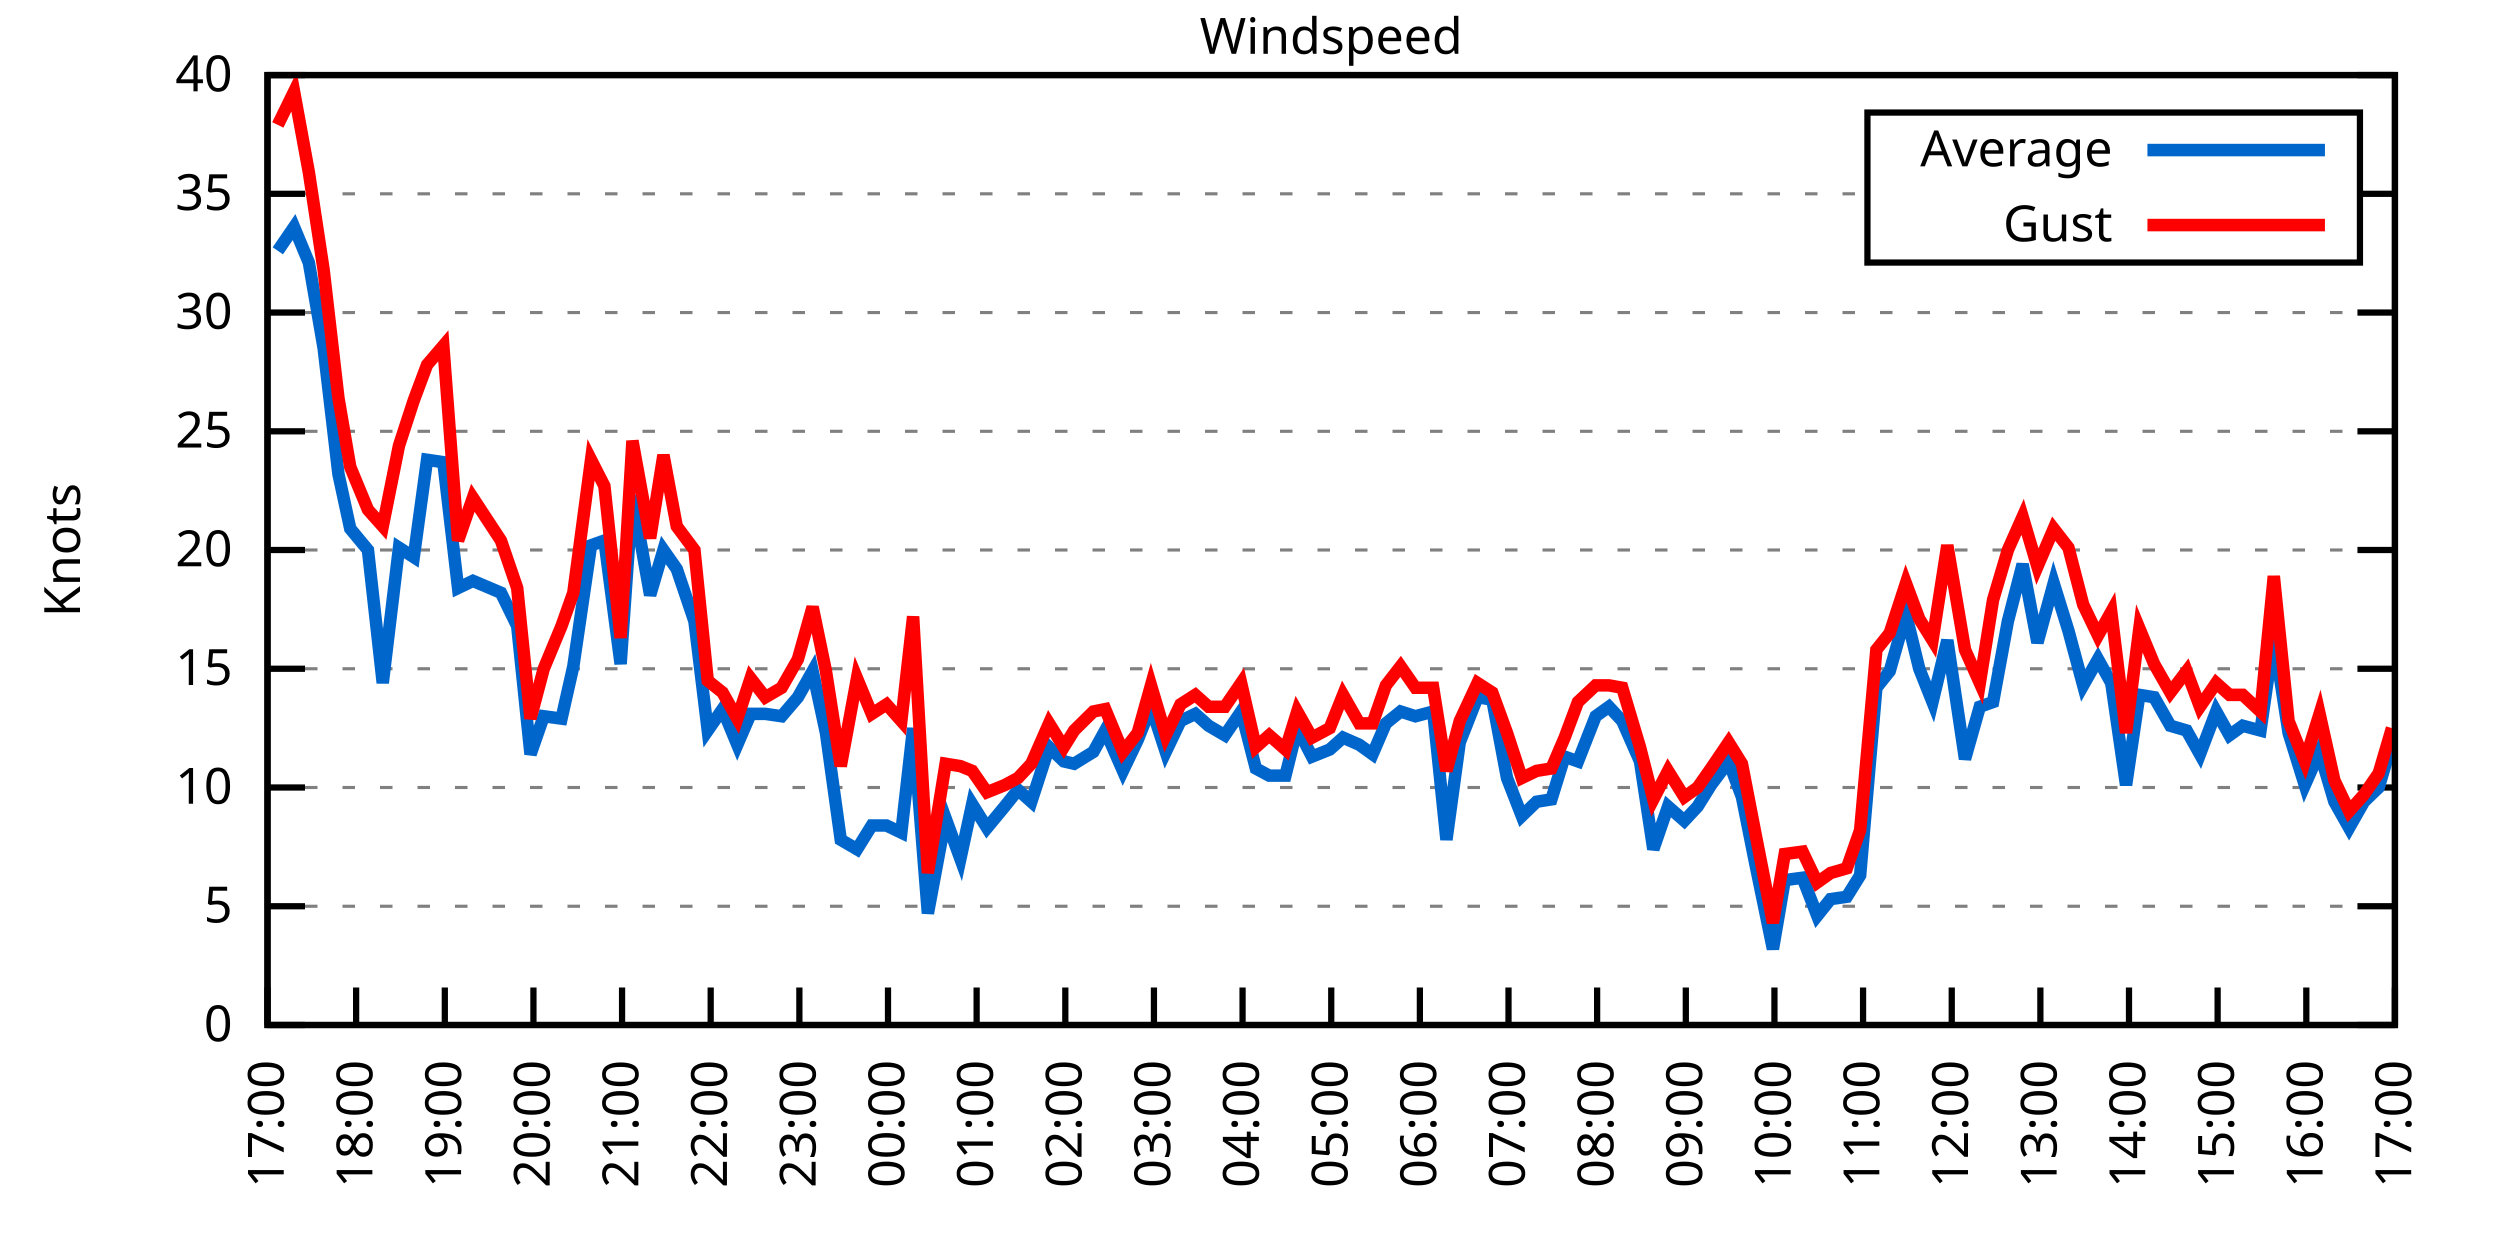
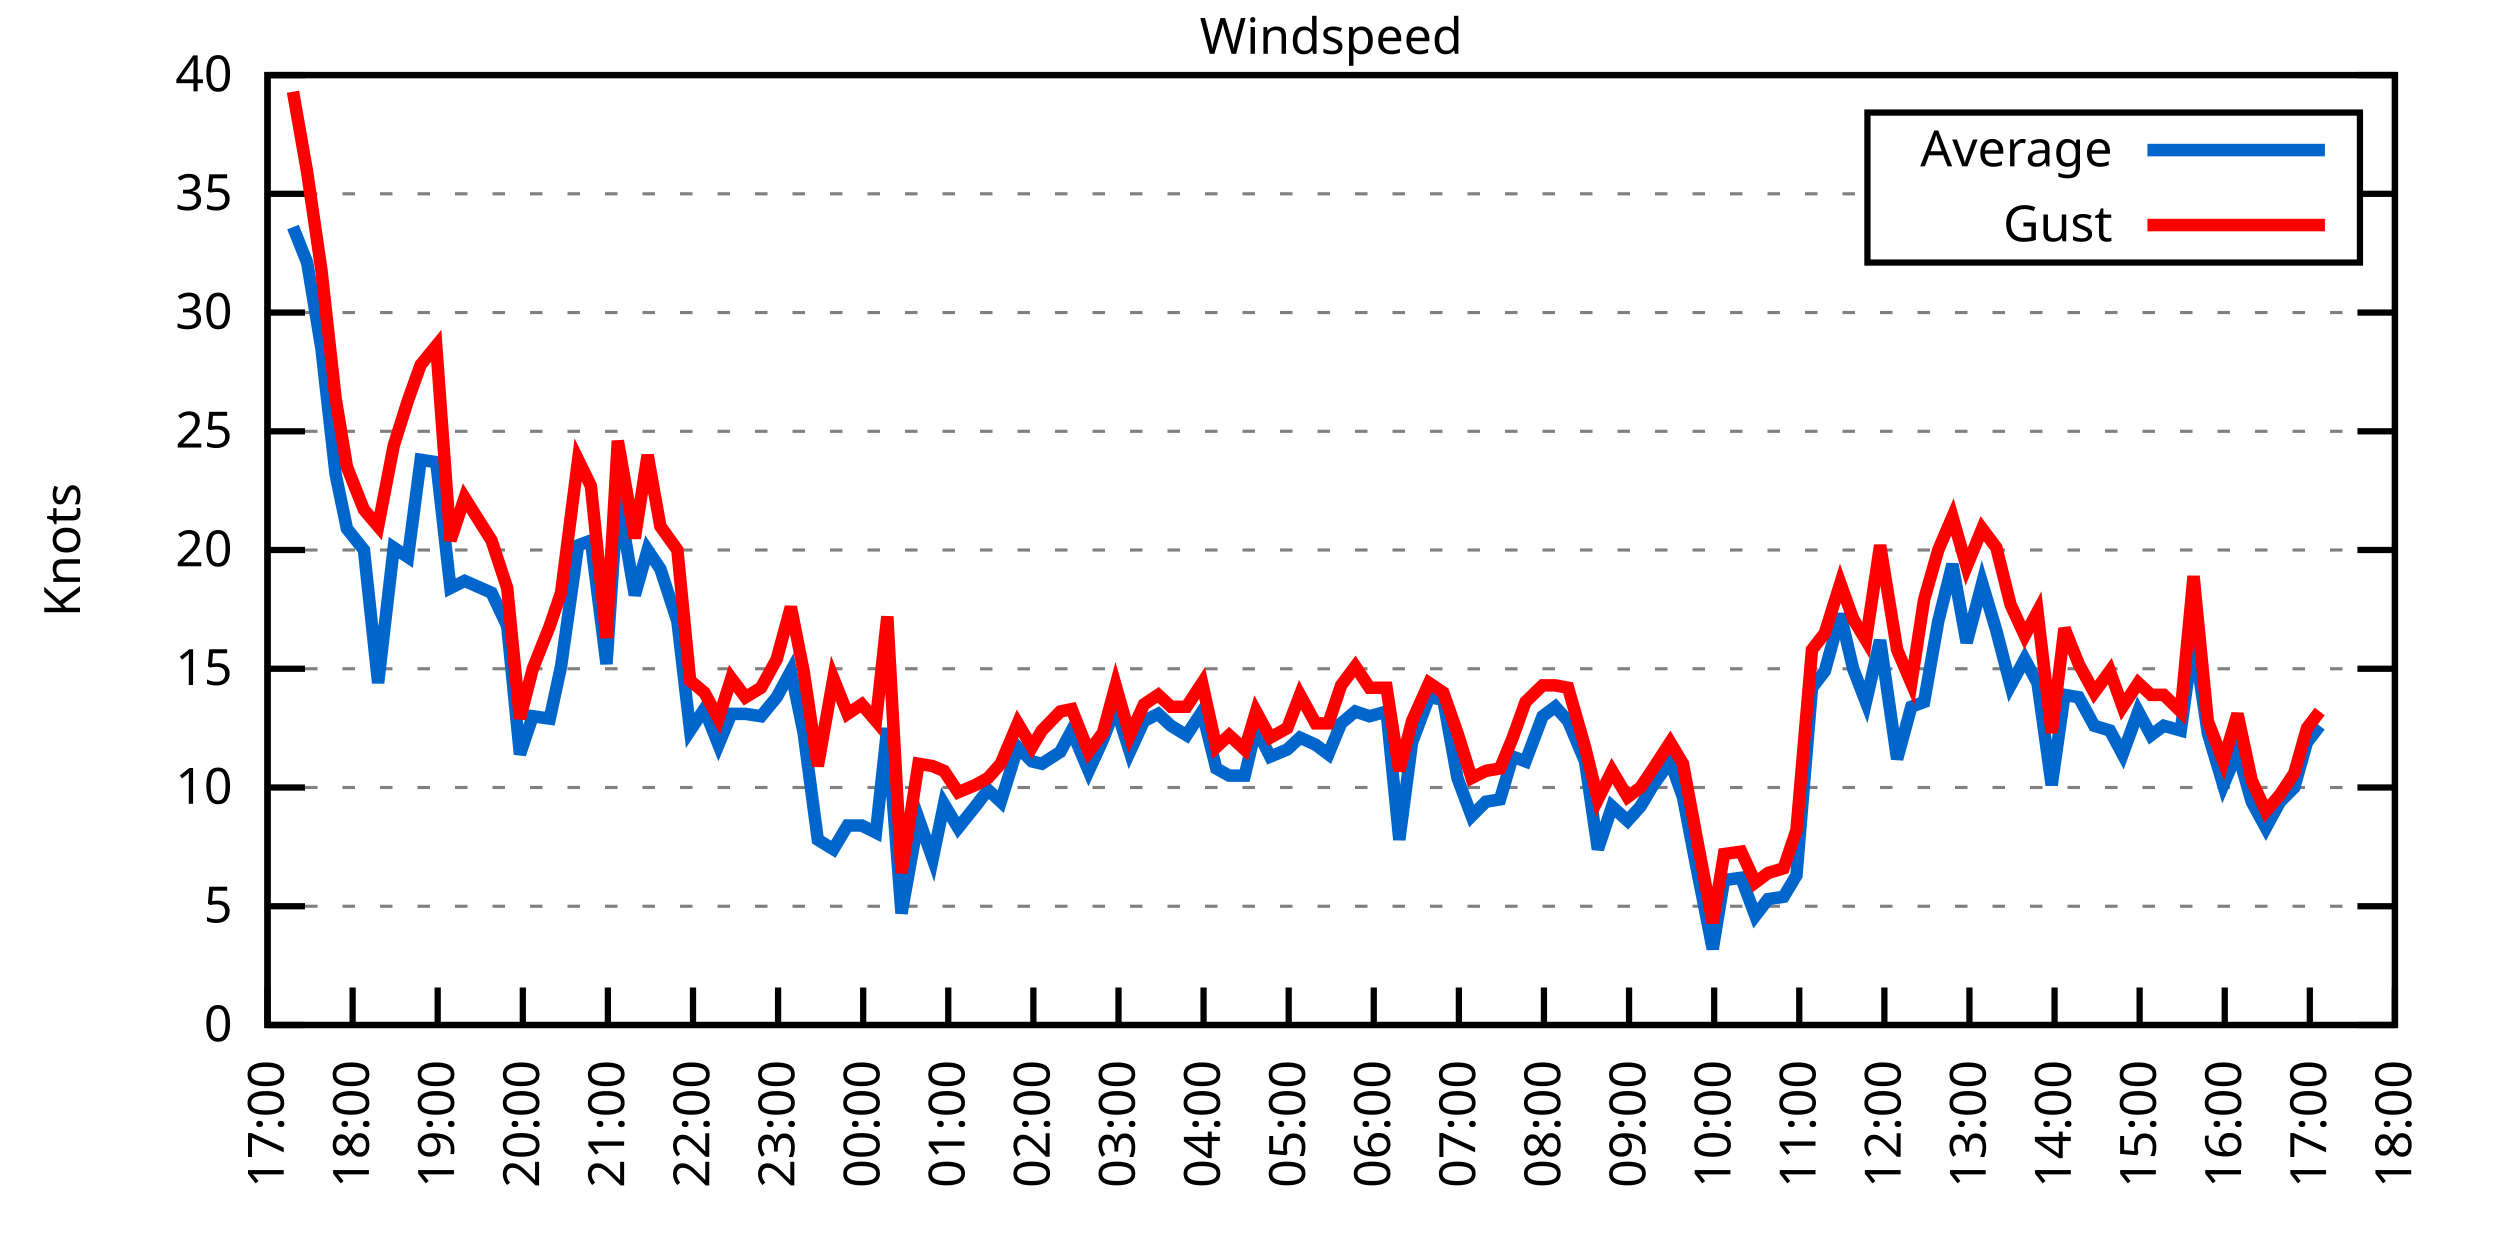
<svg xmlns="http://www.w3.org/2000/svg" xmlns:xlink="http://www.w3.org/1999/xlink" width="400" height="200" viewBox="0 0 400 200">
  <g id="gnuplot_canvas">
    <rect x="0" y="0" width="400" height="200" fill="none" />
    <defs>
      <circle id="gpDot" r="0.5" stroke-width="0.5" stroke="currentColor" />
      <path id="gpPt0" stroke-width="0.333" stroke="currentColor" d="M-1,0 h2 M0,-1 v2" />
      <path id="gpPt1" stroke-width="0.333" stroke="currentColor" d="M-1,-1 L1,1 M1,-1 L-1,1" />
      <path id="gpPt2" stroke-width="0.333" stroke="currentColor" d="M-1,0 L1,0 M0,-1 L0,1 M-1,-1 L1,1 M-1,1 L1,-1" />
      <rect id="gpPt3" stroke-width="0.333" stroke="currentColor" x="-1" y="-1" width="2" height="2" />
      <rect id="gpPt4" stroke-width="0.333" stroke="currentColor" fill="currentColor" x="-1" y="-1" width="2" height="2" />
      <circle id="gpPt5" stroke-width="0.333" stroke="currentColor" cx="0" cy="0" r="1" />
      <use xlink:href="#gpPt5" id="gpPt6" fill="currentColor" stroke="none" />
      <path id="gpPt7" stroke-width="0.333" stroke="currentColor" d="M0,-1.33 L-1.33,0.67 L1.33,0.67 z" />
      <use xlink:href="#gpPt7" id="gpPt8" fill="currentColor" stroke="none" />
      <use xlink:href="#gpPt7" id="gpPt9" stroke="currentColor" transform="rotate(180)" />
      <use xlink:href="#gpPt9" id="gpPt10" fill="currentColor" stroke="none" />
      <use xlink:href="#gpPt3" id="gpPt11" stroke="currentColor" transform="rotate(45)" />
      <use xlink:href="#gpPt11" id="gpPt12" fill="currentColor" stroke="none" />
      <path id="gpPt13" stroke-width="0.333" stroke="currentColor" d="M0,1.330 L1.265,0.411 L0.782,-1.067 L-0.782,-1.076 L-1.265,0.411 z" />
      <use xlink:href="#gpPt13" id="gpPt14" fill="currentColor" stroke="none" />
      <filter id="textbox" filterUnits="objectBoundingBox" x="0" y="0" height="1" width="1">
        <feFlood flood-color="white" flood-opacity="1" result="bgnd" />
        <feComposite in="SourceGraphic" in2="bgnd" operator="atop" />
      </filter>
      <filter id="greybox" filterUnits="objectBoundingBox" x="0" y="0" height="1" width="1">
        <feFlood flood-color="lightgrey" flood-opacity="1" result="grey" />
        <feComposite in="SourceGraphic" in2="grey" operator="atop" />
      </filter>
    </defs>
    <g fill="none" color="white" stroke="currentColor" stroke-width="1.00" stroke-linecap="butt" stroke-linejoin="miter">
</g>
    <g fill="none" color="black" stroke="currentColor" stroke-width="1.00" stroke-linecap="butt" stroke-linejoin="miter">
      <g stroke="none" shape-rendering="crispEdges">
        <polygon fill="rgb(255, 255, 255)" points="42.80,164.00 383.18,164.00 383.18,12.02 42.80,12.02 " />
      </g>
    </g>
    <g fill="none" color="black" stroke="currentColor" stroke-width="1.00" stroke-linecap="butt" stroke-linejoin="miter">
</g>
    <g fill="none" color="black" stroke="black" stroke-width="0.50" stroke-linecap="butt" stroke-linejoin="miter">
</g>
    <g fill="none" color="gray" stroke="currentColor" stroke-width="0.50" stroke-linecap="butt" stroke-linejoin="miter">
      <path stroke="gray" stroke-dasharray="2,4" class="gridline" d="M42.80,164.00 L383.19,164.00  " />
    </g>
    <g fill="none" color="gray" stroke="gray" stroke-width="1.00" stroke-linecap="butt" stroke-linejoin="miter">
</g>
    <g fill="none" color="black" stroke="currentColor" stroke-width="1.00" stroke-linecap="butt" stroke-linejoin="miter">
      <path stroke="black" d="M42.80,164.00 L48.80,164.00 M383.19,164.00 L377.19,164.00  " />
      <g transform="translate(37.20,166.60)" stroke="none" fill="black" font-family="Sans" font-size="8.00" text-anchor="end">
        <text>
          <tspan font-family="Sans"> 0</tspan>
        </text>
      </g>
    </g>
    <g fill="none" color="black" stroke="currentColor" stroke-width="1.00" stroke-linecap="butt" stroke-linejoin="miter">
</g>
    <g fill="none" color="black" stroke="black" stroke-width="0.50" stroke-linecap="butt" stroke-linejoin="miter">
</g>
    <g fill="none" color="gray" stroke="currentColor" stroke-width="0.50" stroke-linecap="butt" stroke-linejoin="miter">
      <path stroke="gray" stroke-dasharray="2,4" class="gridline" d="M42.80,145.00 L383.19,145.00  " />
    </g>
    <g fill="none" color="gray" stroke="gray" stroke-width="1.00" stroke-linecap="butt" stroke-linejoin="miter">
</g>
    <g fill="none" color="black" stroke="currentColor" stroke-width="1.00" stroke-linecap="butt" stroke-linejoin="miter">
      <path stroke="black" d="M42.80,145.00 L48.80,145.00 M383.19,145.00 L377.19,145.00  " />
      <g transform="translate(37.20,147.60)" stroke="none" fill="black" font-family="Sans" font-size="8.00" text-anchor="end">
        <text>
          <tspan font-family="Sans"> 5</tspan>
        </text>
      </g>
    </g>
    <g fill="none" color="black" stroke="currentColor" stroke-width="1.00" stroke-linecap="butt" stroke-linejoin="miter">
</g>
    <g fill="none" color="black" stroke="black" stroke-width="0.50" stroke-linecap="butt" stroke-linejoin="miter">
</g>
    <g fill="none" color="gray" stroke="currentColor" stroke-width="0.50" stroke-linecap="butt" stroke-linejoin="miter">
      <path stroke="gray" stroke-dasharray="2,4" class="gridline" d="M42.80,126.00 L383.19,126.00  " />
    </g>
    <g fill="none" color="gray" stroke="gray" stroke-width="1.00" stroke-linecap="butt" stroke-linejoin="miter">
</g>
    <g fill="none" color="black" stroke="currentColor" stroke-width="1.00" stroke-linecap="butt" stroke-linejoin="miter">
      <path stroke="black" d="M42.80,126.00 L48.80,126.00 M383.19,126.00 L377.19,126.00  " />
      <g transform="translate(37.20,128.60)" stroke="none" fill="black" font-family="Sans" font-size="8.00" text-anchor="end">
        <text>
          <tspan font-family="Sans"> 10</tspan>
        </text>
      </g>
    </g>
    <g fill="none" color="black" stroke="currentColor" stroke-width="1.00" stroke-linecap="butt" stroke-linejoin="miter">
</g>
    <g fill="none" color="black" stroke="black" stroke-width="0.50" stroke-linecap="butt" stroke-linejoin="miter">
</g>
    <g fill="none" color="gray" stroke="currentColor" stroke-width="0.50" stroke-linecap="butt" stroke-linejoin="miter">
      <path stroke="gray" stroke-dasharray="2,4" class="gridline" d="M42.80,107.00 L383.19,107.00  " />
    </g>
    <g fill="none" color="gray" stroke="gray" stroke-width="1.00" stroke-linecap="butt" stroke-linejoin="miter">
</g>
    <g fill="none" color="black" stroke="currentColor" stroke-width="1.00" stroke-linecap="butt" stroke-linejoin="miter">
      <path stroke="black" d="M42.80,107.00 L48.80,107.00 M383.19,107.00 L377.19,107.00  " />
      <g transform="translate(37.20,109.60)" stroke="none" fill="black" font-family="Sans" font-size="8.00" text-anchor="end">
        <text>
          <tspan font-family="Sans"> 15</tspan>
        </text>
      </g>
    </g>
    <g fill="none" color="black" stroke="currentColor" stroke-width="1.00" stroke-linecap="butt" stroke-linejoin="miter">
</g>
    <g fill="none" color="black" stroke="black" stroke-width="0.50" stroke-linecap="butt" stroke-linejoin="miter">
</g>
    <g fill="none" color="gray" stroke="currentColor" stroke-width="0.50" stroke-linecap="butt" stroke-linejoin="miter">
      <path stroke="gray" stroke-dasharray="2,4" class="gridline" d="M42.80,88.00 L383.19,88.00  " />
    </g>
    <g fill="none" color="gray" stroke="gray" stroke-width="1.00" stroke-linecap="butt" stroke-linejoin="miter">
</g>
    <g fill="none" color="black" stroke="currentColor" stroke-width="1.00" stroke-linecap="butt" stroke-linejoin="miter">
      <path stroke="black" d="M42.80,88.00 L48.80,88.00 M383.19,88.00 L377.19,88.00  " />
      <g transform="translate(37.20,90.60)" stroke="none" fill="black" font-family="Sans" font-size="8.00" text-anchor="end">
        <text>
          <tspan font-family="Sans"> 20</tspan>
        </text>
      </g>
    </g>
    <g fill="none" color="black" stroke="currentColor" stroke-width="1.00" stroke-linecap="butt" stroke-linejoin="miter">
</g>
    <g fill="none" color="black" stroke="black" stroke-width="0.50" stroke-linecap="butt" stroke-linejoin="miter">
</g>
    <g fill="none" color="gray" stroke="currentColor" stroke-width="0.50" stroke-linecap="butt" stroke-linejoin="miter">
      <path stroke="gray" stroke-dasharray="2,4" class="gridline" d="M42.80,69.01 L383.19,69.01  " />
    </g>
    <g fill="none" color="gray" stroke="gray" stroke-width="1.00" stroke-linecap="butt" stroke-linejoin="miter">
</g>
    <g fill="none" color="black" stroke="currentColor" stroke-width="1.00" stroke-linecap="butt" stroke-linejoin="miter">
      <path stroke="black" d="M42.80,69.01 L48.80,69.01 M383.19,69.01 L377.19,69.01  " />
      <g transform="translate(37.20,71.61)" stroke="none" fill="black" font-family="Sans" font-size="8.00" text-anchor="end">
        <text>
          <tspan font-family="Sans"> 25</tspan>
        </text>
      </g>
    </g>
    <g fill="none" color="black" stroke="currentColor" stroke-width="1.00" stroke-linecap="butt" stroke-linejoin="miter">
</g>
    <g fill="none" color="black" stroke="black" stroke-width="0.50" stroke-linecap="butt" stroke-linejoin="miter">
</g>
    <g fill="none" color="gray" stroke="currentColor" stroke-width="0.50" stroke-linecap="butt" stroke-linejoin="miter">
      <path stroke="gray" stroke-dasharray="2,4" class="gridline" d="M42.80,50.01 L383.19,50.01  " />
    </g>
    <g fill="none" color="gray" stroke="gray" stroke-width="1.00" stroke-linecap="butt" stroke-linejoin="miter">
</g>
    <g fill="none" color="black" stroke="currentColor" stroke-width="1.00" stroke-linecap="butt" stroke-linejoin="miter">
      <path stroke="black" d="M42.80,50.01 L48.80,50.01 M383.19,50.01 L377.19,50.01  " />
      <g transform="translate(37.20,52.61)" stroke="none" fill="black" font-family="Sans" font-size="8.00" text-anchor="end">
        <text>
          <tspan font-family="Sans"> 30</tspan>
        </text>
      </g>
    </g>
    <g fill="none" color="black" stroke="currentColor" stroke-width="1.00" stroke-linecap="butt" stroke-linejoin="miter">
</g>
    <g fill="none" color="black" stroke="black" stroke-width="0.50" stroke-linecap="butt" stroke-linejoin="miter">
</g>
    <g fill="none" color="gray" stroke="currentColor" stroke-width="0.50" stroke-linecap="butt" stroke-linejoin="miter">
      <path stroke="gray" stroke-dasharray="2,4" class="gridline" d="M42.80,31.01 L298.79,31.01 M377.59,31.01 L383.19,31.01  " />
    </g>
    <g fill="none" color="gray" stroke="gray" stroke-width="1.00" stroke-linecap="butt" stroke-linejoin="miter">
</g>
    <g fill="none" color="black" stroke="currentColor" stroke-width="1.00" stroke-linecap="butt" stroke-linejoin="miter">
      <path stroke="black" d="M42.80,31.01 L48.80,31.01 M383.19,31.01 L377.19,31.01  " />
      <g transform="translate(37.20,33.61)" stroke="none" fill="black" font-family="Sans" font-size="8.00" text-anchor="end">
        <text>
          <tspan font-family="Sans"> 35</tspan>
        </text>
      </g>
    </g>
    <g fill="none" color="black" stroke="currentColor" stroke-width="1.00" stroke-linecap="butt" stroke-linejoin="miter">
</g>
    <g fill="none" color="black" stroke="black" stroke-width="0.50" stroke-linecap="butt" stroke-linejoin="miter">
</g>
    <g fill="none" color="gray" stroke="currentColor" stroke-width="0.50" stroke-linecap="butt" stroke-linejoin="miter">
      <path stroke="gray" stroke-dasharray="2,4" class="gridline" d="M42.80,12.01 L383.19,12.01  " />
    </g>
    <g fill="none" color="gray" stroke="gray" stroke-width="1.00" stroke-linecap="butt" stroke-linejoin="miter">
</g>
    <g fill="none" color="black" stroke="currentColor" stroke-width="1.00" stroke-linecap="butt" stroke-linejoin="miter">
      <path stroke="black" d="M42.80,12.01 L48.80,12.01 M383.19,12.01 L377.19,12.01  " />
      <g transform="translate(37.20,14.61)" stroke="none" fill="black" font-family="Sans" font-size="8.00" text-anchor="end">
        <text>
          <tspan font-family="Sans"> 40</tspan>
        </text>
      </g>
    </g>
    <g fill="none" color="black" stroke="currentColor" stroke-width="1.00" stroke-linecap="butt" stroke-linejoin="miter">
      <path stroke="black" d="M42.80,164.00 L42.80,158.00  " />
      <g transform="translate(45.40,169.60) rotate(270.00)" stroke="none" fill="black" font-family="Sans" font-size="8.00" text-anchor="end">
        <text>
          <tspan font-family="Sans">17:00</tspan>
        </text>
      </g>
    </g>
    <g fill="none" color="black" stroke="currentColor" stroke-width="1.00" stroke-linecap="butt" stroke-linejoin="miter">
-       <path stroke="black" d="M56.98,164.00 L56.98,158.00  " />
-       <g transform="translate(59.58,169.60) rotate(270.00)" stroke="none" fill="black" font-family="Sans" font-size="8.00" text-anchor="end">
+       <path stroke="black" d="M56.42,164.00 L56.42,158.00  " />
+       <g transform="translate(59.02,169.60) rotate(270.00)" stroke="none" fill="black" font-family="Sans" font-size="8.00" text-anchor="end">
        <text>
          <tspan font-family="Sans">18:00</tspan>
        </text>
      </g>
    </g>
    <g fill="none" color="black" stroke="currentColor" stroke-width="1.00" stroke-linecap="butt" stroke-linejoin="miter">
-       <path stroke="black" d="M71.17,164.00 L71.17,158.00  " />
-       <g transform="translate(73.77,169.60) rotate(270.00)" stroke="none" fill="black" font-family="Sans" font-size="8.00" text-anchor="end">
+       <path stroke="black" d="M70.03,164.00 L70.03,158.00  " />
+       <g transform="translate(72.63,169.60) rotate(270.00)" stroke="none" fill="black" font-family="Sans" font-size="8.00" text-anchor="end">
        <text>
          <tspan font-family="Sans">19:00</tspan>
        </text>
      </g>
    </g>
    <g fill="none" color="black" stroke="currentColor" stroke-width="1.00" stroke-linecap="butt" stroke-linejoin="miter">
-       <path stroke="black" d="M85.35,164.00 L85.35,158.00  " />
-       <g transform="translate(87.95,169.60) rotate(270.00)" stroke="none" fill="black" font-family="Sans" font-size="8.00" text-anchor="end">
+       <path stroke="black" d="M83.65,164.00 L83.65,158.00  " />
+       <g transform="translate(86.25,169.60) rotate(270.00)" stroke="none" fill="black" font-family="Sans" font-size="8.00" text-anchor="end">
        <text>
          <tspan font-family="Sans">20:00</tspan>
        </text>
      </g>
    </g>
    <g fill="none" color="black" stroke="currentColor" stroke-width="1.00" stroke-linecap="butt" stroke-linejoin="miter">
-       <path stroke="black" d="M99.53,164.00 L99.53,158.00  " />
-       <g transform="translate(102.13,169.60) rotate(270.00)" stroke="none" fill="black" font-family="Sans" font-size="8.00" text-anchor="end">
+       <path stroke="black" d="M97.26,164.00 L97.26,158.00  " />
+       <g transform="translate(99.86,169.60) rotate(270.00)" stroke="none" fill="black" font-family="Sans" font-size="8.00" text-anchor="end">
        <text>
          <tspan font-family="Sans">21:00</tspan>
        </text>
      </g>
    </g>
    <g fill="none" color="black" stroke="currentColor" stroke-width="1.00" stroke-linecap="butt" stroke-linejoin="miter">
-       <path stroke="black" d="M113.71,164.00 L113.71,158.00  " />
-       <g transform="translate(116.31,169.60) rotate(270.00)" stroke="none" fill="black" font-family="Sans" font-size="8.00" text-anchor="end">
+       <path stroke="black" d="M110.88,164.00 L110.88,158.00  " />
+       <g transform="translate(113.48,169.60) rotate(270.00)" stroke="none" fill="black" font-family="Sans" font-size="8.00" text-anchor="end">
        <text>
          <tspan font-family="Sans">22:00</tspan>
        </text>
      </g>
    </g>
    <g fill="none" color="black" stroke="currentColor" stroke-width="1.00" stroke-linecap="butt" stroke-linejoin="miter">
-       <path stroke="black" d="M127.90,164.00 L127.90,158.00  " />
-       <g transform="translate(130.50,169.60) rotate(270.00)" stroke="none" fill="black" font-family="Sans" font-size="8.00" text-anchor="end">
+       <path stroke="black" d="M124.49,164.00 L124.49,158.00  " />
+       <g transform="translate(127.09,169.60) rotate(270.00)" stroke="none" fill="black" font-family="Sans" font-size="8.00" text-anchor="end">
        <text>
          <tspan font-family="Sans">23:00</tspan>
        </text>
      </g>
    </g>
    <g fill="none" color="black" stroke="currentColor" stroke-width="1.00" stroke-linecap="butt" stroke-linejoin="miter">
-       <path stroke="black" d="M142.08,164.00 L142.08,158.00  " />
-       <g transform="translate(144.68,169.60) rotate(270.00)" stroke="none" fill="black" font-family="Sans" font-size="8.00" text-anchor="end">
+       <path stroke="black" d="M138.11,164.00 L138.11,158.00  " />
+       <g transform="translate(140.71,169.60) rotate(270.00)" stroke="none" fill="black" font-family="Sans" font-size="8.00" text-anchor="end">
        <text>
          <tspan font-family="Sans">00:00</tspan>
        </text>
      </g>
    </g>
    <g fill="none" color="black" stroke="currentColor" stroke-width="1.00" stroke-linecap="butt" stroke-linejoin="miter">
-       <path stroke="black" d="M156.26,164.00 L156.26,158.00  " />
-       <g transform="translate(158.86,169.60) rotate(270.00)" stroke="none" fill="black" font-family="Sans" font-size="8.00" text-anchor="end">
+       <path stroke="black" d="M151.72,164.00 L151.72,158.00  " />
+       <g transform="translate(154.32,169.60) rotate(270.00)" stroke="none" fill="black" font-family="Sans" font-size="8.00" text-anchor="end">
        <text>
          <tspan font-family="Sans">01:00</tspan>
        </text>
      </g>
    </g>
    <g fill="none" color="black" stroke="currentColor" stroke-width="1.00" stroke-linecap="butt" stroke-linejoin="miter">
-       <path stroke="black" d="M170.45,164.00 L170.45,158.00  " />
-       <g transform="translate(173.05,169.60) rotate(270.00)" stroke="none" fill="black" font-family="Sans" font-size="8.00" text-anchor="end">
+       <path stroke="black" d="M165.34,164.00 L165.34,158.00  " />
+       <g transform="translate(167.94,169.60) rotate(270.00)" stroke="none" fill="black" font-family="Sans" font-size="8.00" text-anchor="end">
        <text>
          <tspan font-family="Sans">02:00</tspan>
        </text>
      </g>
    </g>
    <g fill="none" color="black" stroke="currentColor" stroke-width="1.00" stroke-linecap="butt" stroke-linejoin="miter">
-       <path stroke="black" d="M184.63,164.00 L184.63,158.00  " />
-       <g transform="translate(187.23,169.60) rotate(270.00)" stroke="none" fill="black" font-family="Sans" font-size="8.00" text-anchor="end">
+       <path stroke="black" d="M178.96,164.00 L178.96,158.00  " />
+       <g transform="translate(181.56,169.60) rotate(270.00)" stroke="none" fill="black" font-family="Sans" font-size="8.00" text-anchor="end">
        <text>
          <tspan font-family="Sans">03:00</tspan>
        </text>
      </g>
    </g>
    <g fill="none" color="black" stroke="currentColor" stroke-width="1.00" stroke-linecap="butt" stroke-linejoin="miter">
-       <path stroke="black" d="M198.81,164.00 L198.81,158.00  " />
-       <g transform="translate(201.41,169.60) rotate(270.00)" stroke="none" fill="black" font-family="Sans" font-size="8.00" text-anchor="end">
+       <path stroke="black" d="M192.57,164.00 L192.57,158.00  " />
+       <g transform="translate(195.17,169.60) rotate(270.00)" stroke="none" fill="black" font-family="Sans" font-size="8.00" text-anchor="end">
        <text>
          <tspan font-family="Sans">04:00</tspan>
        </text>
      </g>
    </g>
    <g fill="none" color="black" stroke="currentColor" stroke-width="1.00" stroke-linecap="butt" stroke-linejoin="miter">
-       <path stroke="black" d="M213.00,164.00 L213.00,158.00  " />
-       <g transform="translate(215.60,169.60) rotate(270.00)" stroke="none" fill="black" font-family="Sans" font-size="8.00" text-anchor="end">
+       <path stroke="black" d="M206.19,164.00 L206.19,158.00  " />
+       <g transform="translate(208.79,169.60) rotate(270.00)" stroke="none" fill="black" font-family="Sans" font-size="8.00" text-anchor="end">
        <text>
          <tspan font-family="Sans">05:00</tspan>
        </text>
      </g>
    </g>
    <g fill="none" color="black" stroke="currentColor" stroke-width="1.00" stroke-linecap="butt" stroke-linejoin="miter">
-       <path stroke="black" d="M227.18,164.00 L227.18,158.00  " />
-       <g transform="translate(229.78,169.60) rotate(270.00)" stroke="none" fill="black" font-family="Sans" font-size="8.00" text-anchor="end">
+       <path stroke="black" d="M219.80,164.00 L219.80,158.00  " />
+       <g transform="translate(222.40,169.60) rotate(270.00)" stroke="none" fill="black" font-family="Sans" font-size="8.00" text-anchor="end">
        <text>
          <tspan font-family="Sans">06:00</tspan>
        </text>
      </g>
    </g>
    <g fill="none" color="black" stroke="currentColor" stroke-width="1.00" stroke-linecap="butt" stroke-linejoin="miter">
-       <path stroke="black" d="M241.36,164.00 L241.36,158.00  " />
-       <g transform="translate(243.96,169.60) rotate(270.00)" stroke="none" fill="black" font-family="Sans" font-size="8.00" text-anchor="end">
+       <path stroke="black" d="M233.42,164.00 L233.42,158.00  " />
+       <g transform="translate(236.02,169.60) rotate(270.00)" stroke="none" fill="black" font-family="Sans" font-size="8.00" text-anchor="end">
        <text>
          <tspan font-family="Sans">07:00</tspan>
        </text>
      </g>
    </g>
    <g fill="none" color="black" stroke="currentColor" stroke-width="1.00" stroke-linecap="butt" stroke-linejoin="miter">
-       <path stroke="black" d="M255.54,164.00 L255.54,158.00  " />
-       <g transform="translate(258.14,169.60) rotate(270.00)" stroke="none" fill="black" font-family="Sans" font-size="8.00" text-anchor="end">
+       <path stroke="black" d="M247.03,164.00 L247.03,158.00  " />
+       <g transform="translate(249.63,169.60) rotate(270.00)" stroke="none" fill="black" font-family="Sans" font-size="8.00" text-anchor="end">
        <text>
          <tspan font-family="Sans">08:00</tspan>
        </text>
      </g>
    </g>
    <g fill="none" color="black" stroke="currentColor" stroke-width="1.00" stroke-linecap="butt" stroke-linejoin="miter">
-       <path stroke="black" d="M269.73,164.00 L269.73,158.00  " />
-       <g transform="translate(272.33,169.60) rotate(270.00)" stroke="none" fill="black" font-family="Sans" font-size="8.00" text-anchor="end">
+       <path stroke="black" d="M260.65,164.00 L260.65,158.00  " />
+       <g transform="translate(263.25,169.60) rotate(270.00)" stroke="none" fill="black" font-family="Sans" font-size="8.00" text-anchor="end">
        <text>
          <tspan font-family="Sans">09:00</tspan>
        </text>
      </g>
    </g>
    <g fill="none" color="black" stroke="currentColor" stroke-width="1.00" stroke-linecap="butt" stroke-linejoin="miter">
-       <path stroke="black" d="M283.91,164.00 L283.91,158.00  " />
-       <g transform="translate(286.51,169.60) rotate(270.00)" stroke="none" fill="black" font-family="Sans" font-size="8.00" text-anchor="end">
+       <path stroke="black" d="M274.27,164.00 L274.27,158.00  " />
+       <g transform="translate(276.87,169.60) rotate(270.00)" stroke="none" fill="black" font-family="Sans" font-size="8.00" text-anchor="end">
        <text>
          <tspan font-family="Sans">10:00</tspan>
        </text>
      </g>
    </g>
    <g fill="none" color="black" stroke="currentColor" stroke-width="1.00" stroke-linecap="butt" stroke-linejoin="miter">
-       <path stroke="black" d="M298.09,164.00 L298.09,158.00  " />
-       <g transform="translate(300.69,169.60) rotate(270.00)" stroke="none" fill="black" font-family="Sans" font-size="8.00" text-anchor="end">
+       <path stroke="black" d="M287.88,164.00 L287.88,158.00  " />
+       <g transform="translate(290.48,169.60) rotate(270.00)" stroke="none" fill="black" font-family="Sans" font-size="8.00" text-anchor="end">
        <text>
          <tspan font-family="Sans">11:00</tspan>
        </text>
      </g>
    </g>
    <g fill="none" color="black" stroke="currentColor" stroke-width="1.00" stroke-linecap="butt" stroke-linejoin="miter">
-       <path stroke="black" d="M312.28,164.00 L312.28,158.00  " />
-       <g transform="translate(314.88,169.60) rotate(270.00)" stroke="none" fill="black" font-family="Sans" font-size="8.00" text-anchor="end">
+       <path stroke="black" d="M301.50,164.00 L301.50,158.00  " />
+       <g transform="translate(304.10,169.60) rotate(270.00)" stroke="none" fill="black" font-family="Sans" font-size="8.00" text-anchor="end">
        <text>
          <tspan font-family="Sans">12:00</tspan>
        </text>
      </g>
    </g>
    <g fill="none" color="black" stroke="currentColor" stroke-width="1.00" stroke-linecap="butt" stroke-linejoin="miter">
-       <path stroke="black" d="M326.46,164.00 L326.46,158.00  " />
-       <g transform="translate(329.06,169.60) rotate(270.00)" stroke="none" fill="black" font-family="Sans" font-size="8.00" text-anchor="end">
+       <path stroke="black" d="M315.11,164.00 L315.11,158.00  " />
+       <g transform="translate(317.71,169.60) rotate(270.00)" stroke="none" fill="black" font-family="Sans" font-size="8.00" text-anchor="end">
        <text>
          <tspan font-family="Sans">13:00</tspan>
        </text>
      </g>
    </g>
    <g fill="none" color="black" stroke="currentColor" stroke-width="1.00" stroke-linecap="butt" stroke-linejoin="miter">
-       <path stroke="black" d="M340.64,164.00 L340.64,158.00  " />
-       <g transform="translate(343.24,169.60) rotate(270.00)" stroke="none" fill="black" font-family="Sans" font-size="8.00" text-anchor="end">
+       <path stroke="black" d="M328.73,164.00 L328.73,158.00  " />
+       <g transform="translate(331.33,169.60) rotate(270.00)" stroke="none" fill="black" font-family="Sans" font-size="8.00" text-anchor="end">
        <text>
          <tspan font-family="Sans">14:00</tspan>
        </text>
      </g>
    </g>
    <g fill="none" color="black" stroke="currentColor" stroke-width="1.00" stroke-linecap="butt" stroke-linejoin="miter">
-       <path stroke="black" d="M354.82,164.00 L354.82,158.00  " />
-       <g transform="translate(357.42,169.60) rotate(270.00)" stroke="none" fill="black" font-family="Sans" font-size="8.00" text-anchor="end">
+       <path stroke="black" d="M342.34,164.00 L342.34,158.00  " />
+       <g transform="translate(344.94,169.60) rotate(270.00)" stroke="none" fill="black" font-family="Sans" font-size="8.00" text-anchor="end">
        <text>
          <tspan font-family="Sans">15:00</tspan>
        </text>
      </g>
    </g>
    <g fill="none" color="black" stroke="currentColor" stroke-width="1.00" stroke-linecap="butt" stroke-linejoin="miter">
-       <path stroke="black" d="M369.01,164.00 L369.01,158.00  " />
-       <g transform="translate(371.61,169.60) rotate(270.00)" stroke="none" fill="black" font-family="Sans" font-size="8.00" text-anchor="end">
+       <path stroke="black" d="M355.96,164.00 L355.96,158.00  " />
+       <g transform="translate(358.56,169.60) rotate(270.00)" stroke="none" fill="black" font-family="Sans" font-size="8.00" text-anchor="end">
        <text>
          <tspan font-family="Sans">16:00</tspan>
+         </text>
+       </g>
+     </g>
+     <g fill="none" color="black" stroke="currentColor" stroke-width="1.00" stroke-linecap="butt" stroke-linejoin="miter">
+       <path stroke="black" d="M369.57,164.00 L369.57,158.00  " />
+       <g transform="translate(372.17,169.60) rotate(270.00)" stroke="none" fill="black" font-family="Sans" font-size="8.00" text-anchor="end">
+         <text>
+           <tspan font-family="Sans">17:00</tspan>
        </text>
      </g>
    </g>
    <g fill="none" color="black" stroke="currentColor" stroke-width="1.00" stroke-linecap="butt" stroke-linejoin="miter">
      <path stroke="black" d="M383.19,164.00 L383.19,158.00  " />
      <g transform="translate(385.79,169.60) rotate(270.00)" stroke="none" fill="black" font-family="Sans" font-size="8.00" text-anchor="end">
        <text>
-           <tspan font-family="Sans">17:00</tspan>
+           <tspan font-family="Sans">18:00</tspan>
        </text>
      </g>
    </g>
    <g fill="none" color="black" stroke="currentColor" stroke-width="1.00" stroke-linecap="butt" stroke-linejoin="miter">
</g>
    <g fill="none" color="black" stroke="currentColor" stroke-width="1.00" stroke-linecap="butt" stroke-linejoin="miter">
      <path stroke="black" d="M42.80,12.01 L42.80,164.00 L383.19,164.00 L383.19,12.01 L42.80,12.01 Z  " />
    </g>
    <g fill="none" color="black" stroke="currentColor" stroke-width="1.00" stroke-linecap="butt" stroke-linejoin="miter">
</g>
    <g fill="none" color="black" stroke="currentColor" stroke-width="1.00" stroke-linecap="butt" stroke-linejoin="miter">
      <path stroke="black" d="M298.79,42.01 L298.79,18.01 L377.59,18.01 L377.59,42.01 L298.79,42.01 Z  " />
    </g>
    <g id="Windspeed_plot_1">
      <g fill="none" color="white" stroke="black" stroke-width="2.00" stroke-linecap="butt" stroke-linejoin="miter">
</g>
      <g fill="none" color="black" stroke="currentColor" stroke-width="2.00" stroke-linecap="butt" stroke-linejoin="miter">
        <g transform="translate(337.99,26.61)" stroke="none" fill="black" font-family="Sans" font-size="8.00" text-anchor="end">
          <text>
            <tspan font-family="Sans">Average</tspan>
          </text>
        </g>
      </g>
      <g fill="none" color="black" stroke="currentColor" stroke-width="2.00" stroke-linecap="butt" stroke-linejoin="miter">
-         <path stroke="rgb(  0, 102, 204)" d="M343.59,24.01 L371.99,24.01 M44.45,40.13 L47.05,36.33 L49.42,42.03 L51.78,55.71 L54.15,75.85 L56.04,84.59   L58.87,88.00 L61.24,109.28 L63.84,87.63 L66.20,89.14 L68.33,73.57 L70.93,73.95 L73.29,94.08 L75.66,92.94   L80.15,94.84 L82.75,100.16 L84.88,120.68 L87.00,114.60 L89.84,114.98 L91.73,106.62 L94.57,87.25 L96.70,86.49   L99.30,106.24 L101.19,79.27 L104.02,95.22 L106.15,88.00 L108.28,91.04 L111.11,99.40 L113.24,116.88 L115.61,113.46   L117.97,119.16 L120.10,114.22 L122.46,114.22 L125.06,114.60 L127.66,111.56 L130.02,107.38 L132.15,117.26 L134.52,134.36   L137.12,135.88 L139.48,132.08 L141.84,132.08 L144.21,133.22 L146.10,116.50 L148.46,146.14 L151.30,130.94 L153.66,137.40   L155.55,128.66 L157.92,132.46 L160.75,129.04 L162.88,126.38 L165.01,128.28 L167.85,119.54 L170.21,121.82 L171.86,122.20   L174.94,120.30 L176.83,116.88 L179.67,123.34 L182.03,118.40 L184.16,113.08 L186.52,120.30 L188.88,115.36 L191.25,114.22   L193.38,116.12 L195.98,117.64 L198.58,113.84 L200.94,122.96 L203.07,124.10 L205.67,124.10 L207.56,116.50 L209.92,121.06   L212.76,119.92 L214.89,118.02 L217.49,119.16 L219.61,120.68 L221.74,115.74 L224.10,113.84 L226.47,114.60 L229.31,113.84   L231.43,134.36 L233.56,118.78 L236.40,111.56 L238.76,111.94 L241.12,124.48 L243.49,130.56 L245.85,128.28 L248.22,127.90   L250.34,121.06 L252.47,121.82 L255.31,114.60 L257.43,113.08 L259.56,115.36 L262.40,121.82 L264.53,135.88 L266.89,129.04   L269.49,131.32 L271.62,129.04 L273.75,125.62 L276.58,121.82 L278.71,127.52 L280.84,138.16 L283.67,151.84 L285.56,140.82   L288.40,140.44 L290.76,146.52 L292.89,143.86 L295.49,143.48 L297.62,140.06 L300.22,110.04 L302.35,107.38 L304.95,98.26   L307.08,107.00 L309.20,112.32 L311.57,102.44 L314.40,121.44 L316.77,113.08 L318.89,112.32 L321.26,99.40 L323.62,90.28   L325.99,102.82 L328.59,93.32 L330.95,100.92 L333.31,109.66 L335.68,105.48 L337.80,109.28 L340.17,125.62 L342.30,111.18   L344.66,111.56 L347.26,116.12 L349.86,116.88 L351.99,120.68 L354.59,113.84 L356.72,117.64 L358.84,116.12 L361.68,116.88   L363.81,102.06 L366.17,117.26 L368.77,125.62 L371.13,120.30 L373.50,128.28 L375.86,132.46 L378.23,128.28 L380.59,126.00   L382.72,118.78  " />
+         <path stroke="rgb(  0, 102, 204)" d="M343.59,24.01 L371.99,24.01 M46.88,36.33 L49.15,42.03 L51.42,55.71 L53.69,75.85 L55.51,84.59 L58.23,88.00   L60.50,109.28 L63.00,87.63 L65.27,89.14 L67.31,73.57 L69.80,73.95 L72.07,94.08 L74.34,92.94 L78.65,94.84   L81.15,100.16 L83.19,120.68 L85.24,114.60 L87.96,114.98 L89.77,106.62 L92.50,87.25 L94.54,86.49 L97.04,106.24   L98.85,79.27 L101.57,95.22 L103.62,88.00 L105.66,91.04 L108.38,99.40 L110.42,116.88 L112.69,113.46 L114.96,119.16   L117.01,114.22 L119.27,114.22 L121.77,114.60 L124.27,111.56 L126.54,107.38 L128.58,117.26 L130.85,134.36 L133.34,135.88   L135.61,132.08 L137.88,132.08 L140.15,133.22 L141.97,116.50 L144.24,146.14 L146.96,130.94 L149.23,137.40 L151.04,128.66   L153.31,132.46 L156.04,129.04 L158.08,126.38 L160.12,128.28 L162.84,119.54 L165.11,121.82 L166.70,122.20 L169.65,120.30   L171.47,116.88 L174.19,123.34 L176.46,118.40 L178.50,113.08 L180.77,120.30 L183.04,115.36 L185.31,114.22 L187.35,116.12   L189.85,117.64 L192.34,113.84 L194.61,122.96 L196.66,124.10 L199.15,124.10 L200.97,116.50 L203.24,121.06 L205.96,119.92   L208.00,118.02 L210.50,119.16 L212.54,120.68 L214.58,115.74 L216.85,113.84 L219.12,114.60 L221.85,113.84 L223.89,134.36   L225.93,118.78 L228.65,111.56 L230.92,111.94 L233.19,124.48 L235.46,130.56 L237.73,128.28 L240.00,127.90 L242.04,121.06   L244.08,121.82 L246.81,114.60 L248.85,113.08 L250.89,115.36 L253.61,121.82 L255.66,135.88 L257.93,129.04 L260.42,131.32   L262.47,129.04 L264.51,125.62 L267.23,121.82 L269.27,127.52 L271.32,138.16 L274.04,151.84 L275.85,140.82 L278.58,140.44   L280.85,146.52 L282.89,143.86 L285.38,143.48 L287.43,140.06 L289.92,110.04 L291.97,107.38 L294.46,98.26 L296.50,107.00   L298.55,112.32 L300.82,102.44 L303.54,121.44 L305.81,113.08 L307.85,112.32 L310.12,99.40 L312.39,90.28 L314.66,102.82   L317.15,93.32 L319.42,100.92 L321.69,109.66 L323.96,105.48 L326.00,109.28 L328.27,125.62 L330.32,111.18 L332.59,111.56   L335.08,116.12 L337.58,116.88 L339.62,120.68 L342.12,113.84 L344.16,117.64 L346.20,116.12 L348.92,116.88 L350.97,102.06   L353.24,117.26 L355.73,125.62 L358.00,120.30 L360.27,128.28 L362.54,132.46 L364.81,128.28 L367.08,126.00 L369.12,118.78   L371.16,116.12  " />
      </g>
    </g>
    <g id="Windspeed_plot_2">
      <g fill="none" color="black" stroke="currentColor" stroke-width="2.00" stroke-linecap="butt" stroke-linejoin="miter">
        <g transform="translate(337.99,38.61)" stroke="none" fill="black" font-family="Sans" font-size="8.00" text-anchor="end">
          <text>
            <tspan font-family="Sans">Gust</tspan>
          </text>
        </g>
      </g>
      <g fill="none" color="black" stroke="currentColor" stroke-width="2.00" stroke-linecap="butt" stroke-linejoin="miter">
-         <path stroke="rgb(255,   0,   0)" d="M343.59,36.01 L371.99,36.01 M44.45,19.99 L47.05,14.67 L49.42,27.59 L51.78,43.17 L54.15,63.69 L56.04,74.71   L58.87,81.55 L61.24,84.21 L63.84,71.29 L66.20,64.07 L68.33,58.37 L70.93,55.33 L73.29,86.49 L75.66,79.65   L80.15,86.49 L82.75,94.08 L84.88,114.98 L87.00,107.00 L89.84,100.16 L91.73,94.84 L94.57,73.57 L96.70,77.75   L99.30,102.06 L101.19,70.53 L104.02,86.11 L106.15,72.81 L108.28,84.21 L111.11,88.00 L113.24,108.90 L115.61,110.80   L117.97,114.98 L120.10,108.52 L122.46,111.56 L125.06,110.04 L127.66,105.48 L130.02,97.12 L132.15,107.38 L134.52,122.58   L137.12,108.52 L139.48,114.22 L141.84,112.70 L144.21,115.36 L146.10,98.64 L148.46,139.68 L151.30,122.20 L153.66,122.58   L155.55,123.34 L157.92,126.76 L160.75,125.62 L162.88,124.48 L165.01,122.20 L167.85,115.74 L170.21,119.54 L171.86,116.88   L174.94,113.84 L176.83,113.46 L179.67,120.30 L182.03,117.26 L184.16,109.66 L186.52,117.64 L188.88,112.70 L191.25,111.18   L193.38,113.08 L195.98,113.08 L198.58,109.28 L200.94,119.54 L203.07,117.64 L205.67,119.92 L207.56,113.84 L209.92,118.02   L212.76,116.50 L214.89,111.18 L217.49,115.74 L219.61,115.74 L221.74,109.66 L224.10,106.62 L226.47,110.04 L229.31,110.04   L231.43,123.34 L233.56,115.36 L236.40,109.28 L238.76,110.80 L241.12,117.26 L243.49,124.48 L245.85,123.34 L248.22,122.96   L250.34,118.02 L252.47,112.32 L255.31,109.66 L257.43,109.66 L259.56,110.04 L262.40,119.54 L264.53,127.90 L266.89,123.34   L269.49,127.52 L271.62,126.00 L273.75,122.96 L276.58,118.78 L278.71,122.20 L280.84,133.22 L283.67,147.66 L285.56,136.64   L288.40,136.26 L290.76,141.20 L292.89,139.68 L295.49,138.92 L297.62,132.84 L300.22,103.96 L302.35,101.30 L304.95,93.32   L307.08,99.02 L309.20,102.44 L311.57,87.25 L314.40,103.96 L316.77,109.28 L318.89,95.98 L321.26,88.00 L323.62,82.69   L325.99,90.66 L328.59,84.59 L330.95,87.63 L333.31,96.74 L335.68,101.68 L337.80,97.88 L340.17,117.26 L342.30,100.54   L344.66,106.24 L347.26,110.80 L349.86,107.38 L351.99,113.08 L354.59,109.28 L356.72,111.18 L358.84,111.18 L361.68,113.84   L363.81,92.18 L366.17,115.36 L368.77,121.82 L371.13,114.22 L373.50,124.86 L375.86,129.80 L378.23,127.14 L380.59,123.72   L382.72,116.50  " />
+         <path stroke="rgb(255,   0,   0)" d="M343.59,36.01 L371.99,36.01 M46.88,14.67 L49.15,27.59 L51.42,43.17 L53.69,63.69 L55.51,74.71 L58.23,81.55   L60.50,84.21 L63.00,71.29 L65.27,64.07 L67.31,58.37 L69.80,55.33 L72.07,86.49 L74.34,79.65 L78.65,86.49   L81.15,94.08 L83.19,114.98 L85.24,107.00 L87.96,100.16 L89.77,94.84 L92.50,73.57 L94.54,77.75 L97.04,102.06   L98.85,70.53 L101.57,86.11 L103.62,72.81 L105.66,84.21 L108.38,88.00 L110.42,108.90 L112.69,110.80 L114.96,114.98   L117.01,108.52 L119.27,111.56 L121.77,110.04 L124.27,105.48 L126.54,97.12 L128.58,107.38 L130.85,122.58 L133.34,108.52   L135.61,114.22 L137.88,112.70 L140.15,115.36 L141.97,98.64 L144.24,139.68 L146.96,122.20 L149.23,122.58 L151.04,123.34   L153.31,126.76 L156.04,125.62 L158.08,124.48 L160.12,122.20 L162.84,115.74 L165.11,119.54 L166.70,116.88 L169.65,113.84   L171.47,113.46 L174.19,120.30 L176.46,117.26 L178.50,109.66 L180.77,117.64 L183.04,112.70 L185.31,111.18 L187.35,113.08   L189.85,113.08 L192.34,109.28 L194.61,119.54 L196.66,117.64 L199.15,119.92 L200.97,113.84 L203.24,118.02 L205.96,116.50   L208.00,111.18 L210.50,115.74 L212.54,115.74 L214.58,109.66 L216.85,106.62 L219.12,110.04 L221.85,110.04 L223.89,123.34   L225.93,115.36 L228.65,109.28 L230.92,110.80 L233.19,117.26 L235.46,124.48 L237.73,123.34 L240.00,122.96 L242.04,118.02   L244.08,112.32 L246.81,109.66 L248.85,109.66 L250.89,110.04 L253.61,119.54 L255.66,127.90 L257.93,123.34 L260.42,127.52   L262.47,126.00 L264.51,122.96 L267.23,118.78 L269.27,122.20 L271.32,133.22 L274.04,147.66 L275.85,136.64 L278.58,136.26   L280.85,141.20 L282.89,139.68 L285.38,138.92 L287.43,132.84 L289.92,103.96 L291.97,101.30 L294.46,93.32 L296.50,99.02   L298.55,102.44 L300.82,87.25 L303.54,103.96 L305.81,109.28 L307.85,95.98 L310.12,88.00 L312.39,82.69 L314.66,90.66   L317.15,84.59 L319.42,87.63 L321.69,96.74 L323.96,101.68 L326.00,97.88 L328.27,117.26 L330.32,100.54 L332.59,106.24   L335.08,110.80 L337.58,107.38 L339.62,113.08 L342.12,109.28 L344.16,111.18 L346.20,111.18 L348.92,113.84 L350.97,92.18   L353.24,115.36 L355.73,121.82 L358.00,114.22 L360.27,124.86 L362.54,129.80 L364.81,127.14 L367.08,123.72 L369.12,116.50   L371.16,113.84  " />
      </g>
    </g>
    <g fill="none" color="black" stroke="currentColor" stroke-width="2.00" stroke-linecap="butt" stroke-linejoin="miter">
</g>
    <g fill="none" color="black" stroke="black" stroke-width="1.00" stroke-linecap="butt" stroke-linejoin="miter">
</g>
    <g fill="none" color="black" stroke="currentColor" stroke-width="1.00" stroke-linecap="butt" stroke-linejoin="miter">
      <path stroke="black" d="M42.80,12.01 L42.80,164.00 L383.19,164.00 L383.19,12.01 L42.80,12.01 Z  " />
      <g transform="translate(12.80,88.01) rotate(270.00)" stroke="none" fill="black" font-family="Sans" font-size="8.00" text-anchor="middle">
        <text>
          <tspan font-family="Sans">Knots</tspan>
        </text>
      </g>
    </g>
    <g fill="none" color="black" stroke="currentColor" stroke-width="1.00" stroke-linecap="butt" stroke-linejoin="miter">
</g>
    <g fill="none" color="black" stroke="currentColor" stroke-width="1.00" stroke-linecap="butt" stroke-linejoin="miter">
      <g transform="translate(212.99,8.61)" stroke="none" fill="black" font-family="Sans" font-size="8.00" text-anchor="middle">
        <text>
          <tspan font-family="Sans">Windspeed</tspan>
        </text>
      </g>
    </g>
    <g fill="none" color="black" stroke="currentColor" stroke-width="1.00" stroke-linecap="butt" stroke-linejoin="miter">
</g>
  </g>
</svg>
